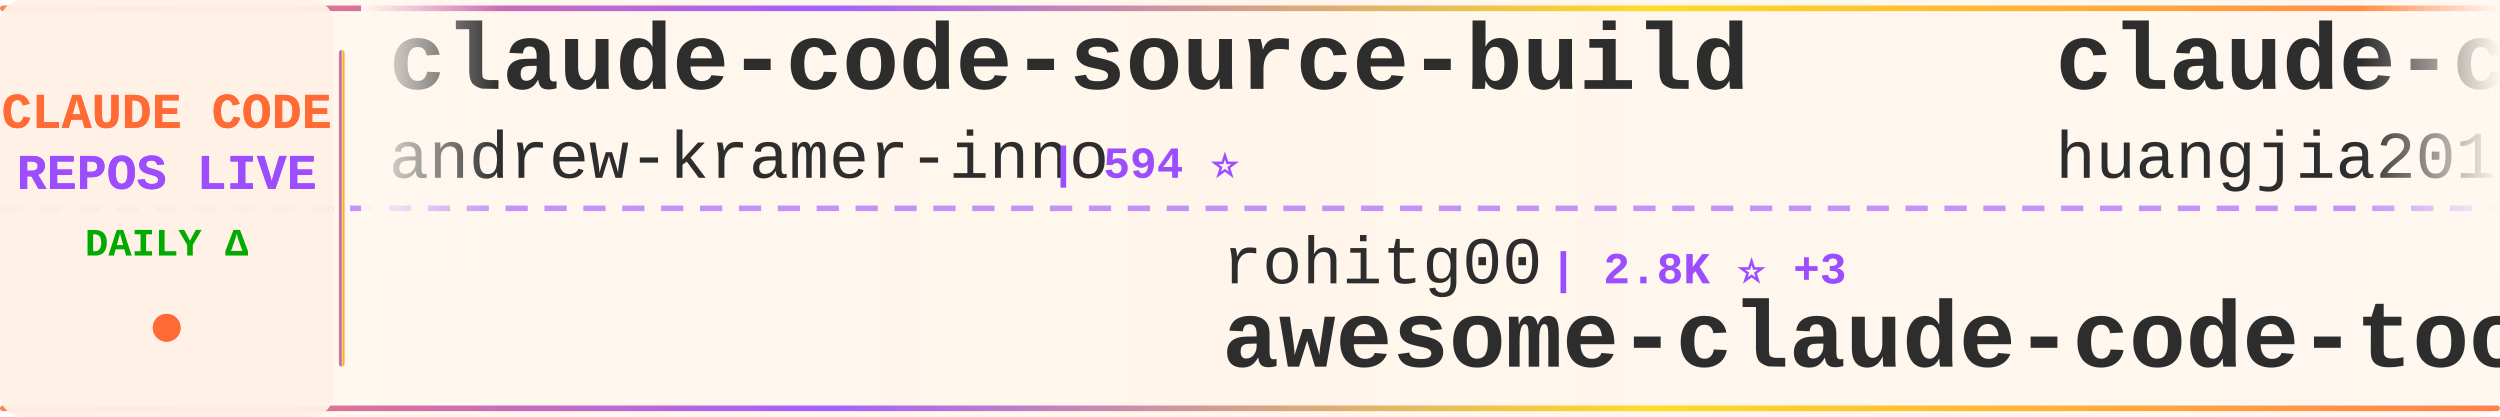
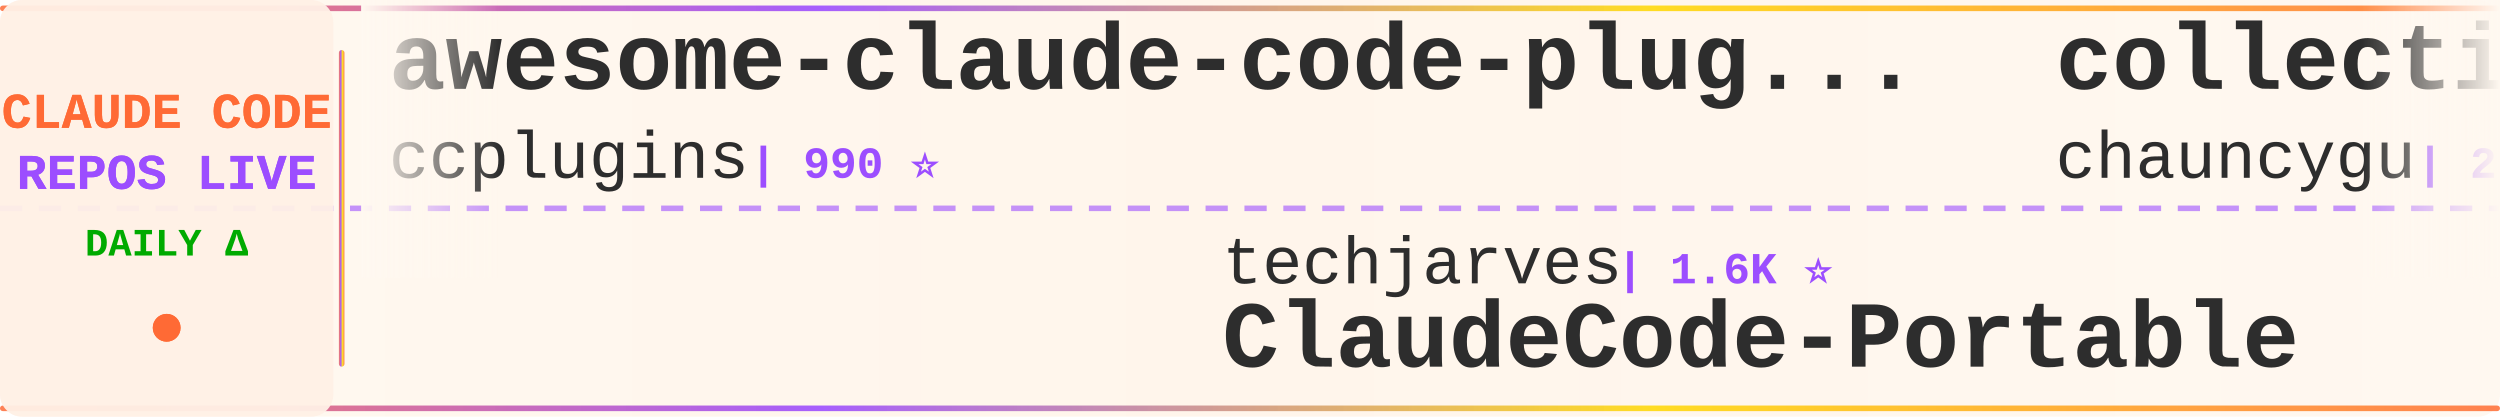
<svg xmlns="http://www.w3.org/2000/svg" width="900" height="150">
  <defs>
    <linearGradient id="tickerBg" x1="0%" y1="0%" x2="100%" y2="0%">
      <stop offset="0%" style="stop-color:#fff8f0;stop-opacity:0.98" />
      <stop offset="50%" style="stop-color:#fff5eb;stop-opacity:1" />
      <stop offset="100%" style="stop-color:#fff8f0;stop-opacity:0.98" />
    </linearGradient>
    <linearGradient id="borderGrad" x1="0%" y1="0%" x2="100%" y2="0%">
      <stop offset="0%" style="stop-color:#FF6B35;stop-opacity:0.85">
        <animate attributeName="stop-opacity" values="0.85;1;0.85" dur="2s" repeatCount="indefinite" />
      </stop>
      <stop offset="33%" style="stop-color:#9C4EFF;stop-opacity:0.9">
        <animate attributeName="stop-opacity" values="0.9;1;0.9" dur="2.2s" repeatCount="indefinite" />
      </stop>
      <stop offset="66%" style="stop-color:#FFD700;stop-opacity:0.85">
        <animate attributeName="stop-opacity" values="0.85;1;0.85" dur="1.8s" repeatCount="indefinite" />
      </stop>
      <stop offset="100%" style="stop-color:#FF6B35;stop-opacity:0.85">
        <animate attributeName="stop-opacity" values="0.85;1;0.85" dur="2s" repeatCount="indefinite" />
      </stop>
    </linearGradient>
    <filter id="textGlow">
      <feGaussianBlur stdDeviation="0.15" result="coloredBlur" />
      <feMerge>
        <feMergeNode in="coloredBlur" />
        <feMergeNode in="SourceGraphic" />
      </feMerge>
    </filter>
    <filter id="metricGlow">
      <feGaussianBlur stdDeviation="0.2" result="coloredBlur" />
      <feMerge>
        <feMergeNode in="coloredBlur" />
        <feMergeNode in="SourceGraphic" />
      </feMerge>
    </filter>
    <linearGradient id="leftFade" x1="0%" y1="0%" x2="100%" y2="0%">
      <stop offset="0%" style="stop-color:#fff8f0;stop-opacity:1" />
      <stop offset="100%" style="stop-color:#fff8f0;stop-opacity:0" />
    </linearGradient>
    <linearGradient id="rightFade" x1="0%" y1="0%" x2="100%" y2="0%">
      <stop offset="0%" style="stop-color:#fff8f0;stop-opacity:0" />
      <stop offset="100%" style="stop-color:#fff8f0;stop-opacity:1" />
    </linearGradient>
  </defs>
  <rect width="900" height="150" fill="url(#tickerBg)" rx="8" />
  <rect x="0" y="2" width="900" height="2" fill="url(#borderGrad)" rx="1" />
  <rect x="0" y="146" width="900" height="2" fill="url(#borderGrad)" rx="1" />
  <line x1="0" y1="75" x2="900" y2="75" stroke="#9C4EFF" stroke-width="2" stroke-dasharray="8 6" opacity="0.6" />
  <rect x="0" y="0" width="120" height="150" fill="#fff0e6" opacity="0.95" rx="8" />
  <text x="60" y="46" font-family="'Courier New', monospace" font-size="18" font-weight="bold" fill="#FF6B35" text-anchor="middle" filter="url(#textGlow)">
    CLAUDE CODE
  </text>
  <text x="60" y="68" font-family="'Courier New', monospace" font-size="18" font-weight="bold" fill="#9C4EFF" text-anchor="middle" filter="url(#textGlow)">
    REPOS LIVE
  </text>
  <text x="60" y="92" font-family="'Courier New', monospace" font-size="14" font-weight="bold" fill="#00aa00" text-anchor="middle">
    DAILY Δ
  </text>
  <circle cx="60" cy="118" r="5" fill="#FF6B35" filter="url(#metricGlow)">
    <animate attributeName="r" values="4;6;4" dur="1.5s" repeatCount="indefinite" />
    <animate attributeName="opacity" values="0.6;1;0.6" dur="1.5s" repeatCount="indefinite" />
  </circle>
  <rect x="122" y="18" width="2" height="114" fill="url(#borderGrad)" rx="1" />
  <clipPath id="tickerClip">
    <rect x="130" y="0" width="770" height="150" />
  </clipPath>
  <g clip-path="url(#tickerClip)">
    <g id="tickerItems">
      <animateTransform attributeName="transform" attributeType="XML" type="translate" from="0 0" to="-3000 0" dur="54s" repeatCount="indefinite" />
      <g transform="translate(0, 0)">
-         <text x="140" y="32" font-family="'Courier New', monospace" font-size="34" font-weight="bold" fill="#2d2d2d">claude-code-source-build</text>
-         <text x="140" y="64" font-family="'Courier New', monospace" font-size="24" font-weight="normal" fill="#2d2d2d" opacity="1.0">andrew-kramer-inno</text>
-         <text x="378" y="64" font-family="'Courier New', monospace" font-size="16" font-weight="bold" fill="#9C4EFF"> | 594 ⭐</text>
+         <text x="140" y="32" font-family="'Courier New', monospace" font-size="34" font-weight="bold" fill="#2d2d2d">awesome-claude-code-plug...</text>
+         <text x="140" y="64" font-family="'Courier New', monospace" font-size="24" font-weight="normal" fill="#2d2d2d" opacity="1.0">ccplugins</text>
+         <text x="270" y="64" font-family="'Courier New', monospace" font-size="16" font-weight="bold" fill="#9C4EFF"> | 990 ⭐</text>
      </g>
      <g transform="translate(300, 0)">
-         <text x="140" y="102" font-family="'Courier New', monospace" font-size="24" font-weight="normal" fill="#2d2d2d" opacity="1.0">rohitg00</text>
-         <text x="258" y="102" font-family="'Courier New', monospace" font-size="16" font-weight="bold" fill="#9C4EFF"> | 2.8K ⭐ +3</text>
-         <text x="140" y="132" font-family="'Courier New', monospace" font-size="34" font-weight="bold" fill="#2d2d2d">awesome-claude-code-tool...</text>
+         <text x="140" y="102" font-family="'Courier New', monospace" font-size="24" font-weight="normal" fill="#2d2d2d" opacity="1.0">techjarves</text>
+         <text x="282" y="102" font-family="'Courier New', monospace" font-size="16" font-weight="bold" fill="#9C4EFF"> | 1.6K ⭐</text>
+         <text x="140" y="132" font-family="'Courier New', monospace" font-size="34" font-weight="bold" fill="#2d2d2d">ClaudeCode-Portable</text>
      </g>
      <g transform="translate(600, 0)">
-         <text x="140" y="32" font-family="'Courier New', monospace" font-size="34" font-weight="bold" fill="#2d2d2d">claude-code-engineering</text>
-         <text x="140" y="64" font-family="'Courier New', monospace" font-size="24" font-weight="normal" fill="#2d2d2d" opacity="1.0">huangjia2019</text>
-         <text x="306" y="64" font-family="'Courier New', monospace" font-size="16" font-weight="bold" fill="#9C4EFF"> | 1.1K ⭐</text>
+         <text x="140" y="32" font-family="'Courier New', monospace" font-size="34" font-weight="bold" fill="#2d2d2d">collection-claude-code-s...</text>
+         <text x="140" y="64" font-family="'Courier New', monospace" font-size="24" font-weight="normal" fill="#2d2d2d" opacity="1.0">chauncygu</text>
+         <text x="270" y="64" font-family="'Courier New', monospace" font-size="16" font-weight="bold" fill="#9C4EFF"> | 2.9K ⭐</text>
      </g>
      <g transform="translate(900, 0)">
-         <text x="140" y="102" font-family="'Courier New', monospace" font-size="24" font-weight="normal" fill="#2d2d2d" opacity="1.0">freestylefly</text>
-         <text x="306" y="102" font-family="'Courier New', monospace" font-size="16" font-weight="bold" fill="#9C4EFF"> | 132 ⭐</text>
+         <text x="140" y="102" font-family="'Courier New', monospace" font-size="24" font-weight="normal" fill="#2d2d2d" opacity="1.0">Pimzino</text>
+         <text x="246" y="102" font-family="'Courier New', monospace" font-size="16" font-weight="bold" fill="#9C4EFF"> | 3.9K ⭐</text>
+         <text x="140" y="132" font-family="'Courier New', monospace" font-size="34" font-weight="bold" fill="#2d2d2d">claude-code-spec-workflo...</text>
+       </g>
+       <g transform="translate(1200, 0)">
+         <text x="140" y="32" font-family="'Courier New', monospace" font-size="34" font-weight="bold" fill="#2d2d2d">Claude-code</text>
+         <text x="140" y="64" font-family="'Courier New', monospace" font-size="24" font-weight="normal" fill="#2d2d2d" opacity="1.0">zstmfhy</text>
+         <text x="246" y="64" font-family="'Courier New', monospace" font-size="16" font-weight="bold" fill="#9C4EFF"> | 188 ⭐</text>
+       </g>
+       <g transform="translate(1500, 0)">
+         <text x="140" y="102" font-family="'Courier New', monospace" font-size="24" font-weight="normal" fill="#2d2d2d" opacity="1.0">isboyjc</text>
+         <text x="246" y="102" font-family="'Courier New', monospace" font-size="16" font-weight="bold" fill="#9C4EFF"> | 161 ⭐</text>
        <text x="140" y="132" font-family="'Courier New', monospace" font-size="34" font-weight="bold" fill="#2d2d2d">claude-code</text>
      </g>
-       <g transform="translate(1200, 0)">
-         <text x="140" y="32" font-family="'Courier New', monospace" font-size="34" font-weight="bold" fill="#2d2d2d">arcads-claude-code</text>
-         <text x="140" y="64" font-family="'Courier New', monospace" font-size="24" font-weight="normal" fill="#2d2d2d" opacity="1.0">krusemediallc</text>
-         <text x="318" y="64" font-family="'Courier New', monospace" font-size="16" font-weight="bold" fill="#9C4EFF"> | 1.6K ⭐</text>
-       </g>
-       <g transform="translate(1500, 0)">
-         <text x="140" y="102" font-family="'Courier New', monospace" font-size="24" font-weight="normal" fill="#2d2d2d" opacity="1.0">WorldFlowAI</text>
-         <text x="294" y="102" font-family="'Courier New', monospace" font-size="16" font-weight="bold" fill="#9C4EFF"> | 5.5K ⭐ +4</text>
-         <text x="140" y="132" font-family="'Courier New', monospace" font-size="34" font-weight="bold" fill="#2d2d2d">everything-claude-code</text>
-       </g>
      <g transform="translate(1800, 0)">
-         <text x="140" y="32" font-family="'Courier New', monospace" font-size="34" font-weight="bold" fill="#2d2d2d">claude-code-base-action</text>
-         <text x="140" y="64" font-family="'Courier New', monospace" font-size="24" font-weight="normal" fill="#2d2d2d" opacity="1.0">anthropics</text>
-         <text x="282" y="64" font-family="'Courier New', monospace" font-size="16" font-weight="bold" fill="#9C4EFF"> | 1.0K ⭐</text>
+         <text x="140" y="32" font-family="'Courier New', monospace" font-size="34" font-weight="bold" fill="#2d2d2d">claude-code-guide</text>
+         <text x="140" y="64" font-family="'Courier New', monospace" font-size="24" font-weight="normal" fill="#2d2d2d" opacity="1.0">zebbern</text>
+         <text x="246" y="64" font-family="'Courier New', monospace" font-size="16" font-weight="bold" fill="#9C4EFF"> | 4.7K ⭐</text>
      </g>
      <g transform="translate(2100, 0)">
-         <text x="140" y="102" font-family="'Courier New', monospace" font-size="24" font-weight="normal" fill="#2d2d2d" opacity="1.0">tanbiralam</text>
-         <text x="282" y="102" font-family="'Courier New', monospace" font-size="16" font-weight="bold" fill="#9C4EFF"> | 2.3K ⭐ +1</text>
-         <text x="140" y="132" font-family="'Courier New', monospace" font-size="34" font-weight="bold" fill="#2d2d2d">claude-code</text>
+         <text x="140" y="102" font-family="'Courier New', monospace" font-size="24" font-weight="normal" fill="#2d2d2d" opacity="1.0">huangserva</text>
+         <text x="282" y="102" font-family="'Courier New', monospace" font-size="16" font-weight="bold" fill="#9C4EFF"> | 629 ⭐</text>
+         <text x="140" y="132" font-family="'Courier New', monospace" font-size="34" font-weight="bold" fill="#2d2d2d">claude-code-cli</text>
      </g>
      <g transform="translate(2400, 0)">
-         <text x="140" y="32" font-family="'Courier New', monospace" font-size="34" font-weight="bold" fill="#2d2d2d">claude-code-book</text>
-         <text x="140" y="64" font-family="'Courier New', monospace" font-size="24" font-weight="normal" fill="#2d2d2d" opacity="1.0">lintsinghua</text>
-         <text x="294" y="64" font-family="'Courier New', monospace" font-size="16" font-weight="bold" fill="#9C4EFF"> | 4.3K ⭐ +1</text>
+         <text x="140" y="32" font-family="'Courier New', monospace" font-size="34" font-weight="bold" fill="#2d2d2d">claude-code-security-rev...</text>
+         <text x="140" y="64" font-family="'Courier New', monospace" font-size="24" font-weight="normal" fill="#2d2d2d" opacity="1.0">anthropics</text>
+         <text x="282" y="64" font-family="'Courier New', monospace" font-size="16" font-weight="bold" fill="#9C4EFF"> | 6.6K ⭐</text>
      </g>
      <g transform="translate(2700, 0)">
-         <text x="140" y="102" font-family="'Courier New', monospace" font-size="24" font-weight="normal" fill="#2d2d2d" opacity="1.0">Cranot</text>
-         <text x="234" y="102" font-family="'Courier New', monospace" font-size="16" font-weight="bold" fill="#9C4EFF"> | 2.9K ⭐</text>
-         <text x="140" y="132" font-family="'Courier New', monospace" font-size="34" font-weight="bold" fill="#2d2d2d">claude-code-guide</text>
+         <text x="140" y="102" font-family="'Courier New', monospace" font-size="24" font-weight="normal" fill="#2d2d2d" opacity="1.0">anthropics</text>
+         <text x="282" y="102" font-family="'Courier New', monospace" font-size="16" font-weight="bold" fill="#9C4EFF"> | 1.0K ⭐</text>
+         <text x="140" y="132" font-family="'Courier New', monospace" font-size="34" font-weight="bold" fill="#2d2d2d">claude-code-base-action</text>
      </g>
      <g transform="translate(3000, 0)">
-         <text x="140" y="32" font-family="'Courier New', monospace" font-size="34" font-weight="bold" fill="#2d2d2d">claude-code-source-build</text>
-         <text x="140" y="64" font-family="'Courier New', monospace" font-size="24" font-weight="normal" fill="#2d2d2d" opacity="1.0">andrew-kramer-inno</text>
-         <text x="378" y="64" font-family="'Courier New', monospace" font-size="16" font-weight="bold" fill="#9C4EFF"> | 594 ⭐</text>
+         <text x="140" y="32" font-family="'Courier New', monospace" font-size="34" font-weight="bold" fill="#2d2d2d">awesome-claude-code-plug...</text>
+         <text x="140" y="64" font-family="'Courier New', monospace" font-size="24" font-weight="normal" fill="#2d2d2d" opacity="1.0">ccplugins</text>
+         <text x="270" y="64" font-family="'Courier New', monospace" font-size="16" font-weight="bold" fill="#9C4EFF"> | 990 ⭐</text>
      </g>
      <g transform="translate(3300, 0)">
-         <text x="140" y="102" font-family="'Courier New', monospace" font-size="24" font-weight="normal" fill="#2d2d2d" opacity="1.0">rohitg00</text>
-         <text x="258" y="102" font-family="'Courier New', monospace" font-size="16" font-weight="bold" fill="#9C4EFF"> | 2.8K ⭐ +3</text>
-         <text x="140" y="132" font-family="'Courier New', monospace" font-size="34" font-weight="bold" fill="#2d2d2d">awesome-claude-code-tool...</text>
+         <text x="140" y="102" font-family="'Courier New', monospace" font-size="24" font-weight="normal" fill="#2d2d2d" opacity="1.0">techjarves</text>
+         <text x="282" y="102" font-family="'Courier New', monospace" font-size="16" font-weight="bold" fill="#9C4EFF"> | 1.6K ⭐</text>
+         <text x="140" y="132" font-family="'Courier New', monospace" font-size="34" font-weight="bold" fill="#2d2d2d">ClaudeCode-Portable</text>
      </g>
      <g transform="translate(3600, 0)">
-         <text x="140" y="32" font-family="'Courier New', monospace" font-size="34" font-weight="bold" fill="#2d2d2d">claude-code-engineering</text>
-         <text x="140" y="64" font-family="'Courier New', monospace" font-size="24" font-weight="normal" fill="#2d2d2d" opacity="1.0">huangjia2019</text>
-         <text x="306" y="64" font-family="'Courier New', monospace" font-size="16" font-weight="bold" fill="#9C4EFF"> | 1.1K ⭐</text>
+         <text x="140" y="32" font-family="'Courier New', monospace" font-size="34" font-weight="bold" fill="#2d2d2d">collection-claude-code-s...</text>
+         <text x="140" y="64" font-family="'Courier New', monospace" font-size="24" font-weight="normal" fill="#2d2d2d" opacity="1.0">chauncygu</text>
+         <text x="270" y="64" font-family="'Courier New', monospace" font-size="16" font-weight="bold" fill="#9C4EFF"> | 2.9K ⭐</text>
      </g>
      <g transform="translate(3900, 0)">
-         <text x="140" y="102" font-family="'Courier New', monospace" font-size="24" font-weight="normal" fill="#2d2d2d" opacity="1.0">freestylefly</text>
-         <text x="306" y="102" font-family="'Courier New', monospace" font-size="16" font-weight="bold" fill="#9C4EFF"> | 132 ⭐</text>
-         <text x="140" y="132" font-family="'Courier New', monospace" font-size="34" font-weight="bold" fill="#2d2d2d">claude-code</text>
+         <text x="140" y="102" font-family="'Courier New', monospace" font-size="24" font-weight="normal" fill="#2d2d2d" opacity="1.0">Pimzino</text>
+         <text x="246" y="102" font-family="'Courier New', monospace" font-size="16" font-weight="bold" fill="#9C4EFF"> | 3.9K ⭐</text>
+         <text x="140" y="132" font-family="'Courier New', monospace" font-size="34" font-weight="bold" fill="#2d2d2d">claude-code-spec-workflo...</text>
      </g>
    </g>
  </g>
  <rect x="130" y="0" width="50" height="100" fill="url(#leftFade)" />
  <rect x="850" y="0" width="50" height="100" fill="url(#rightFade)" />
</svg>
